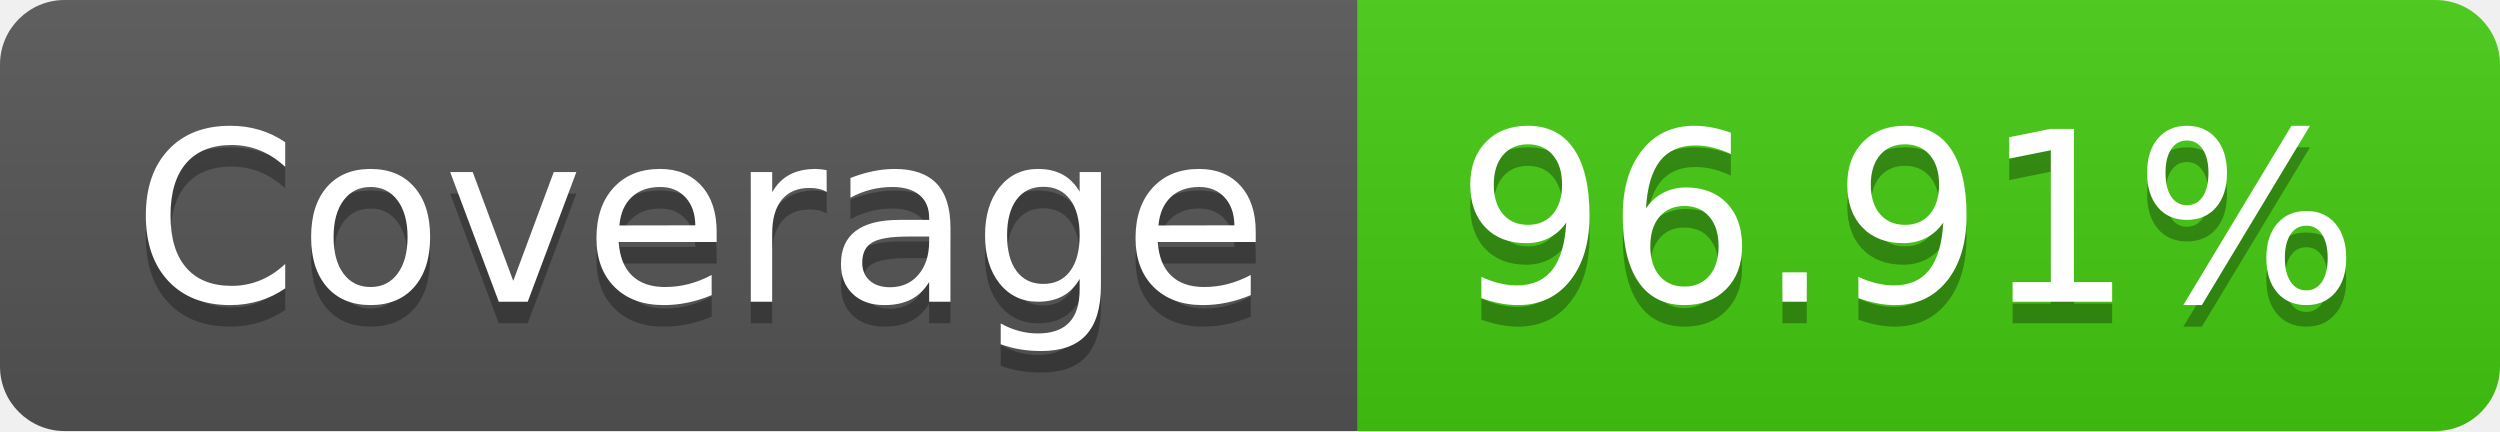
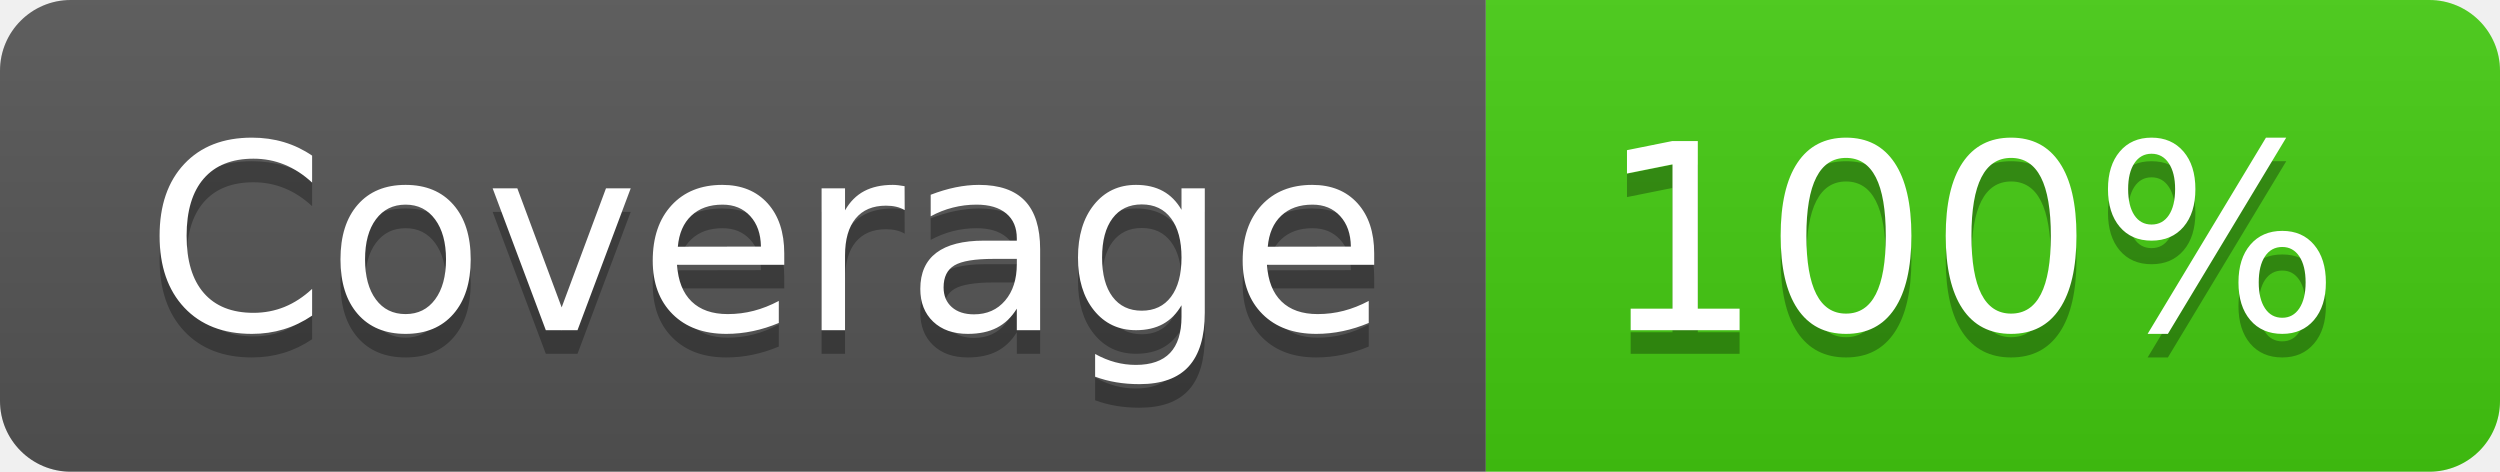
- <svg xmlns="http://www.w3.org/2000/svg" width="116" height="20" role="img" aria-label="Coverage: 96.91%">
+ <svg xmlns="http://www.w3.org/2000/svg" width="106" height="20" role="img" aria-label="Coverage: 100%">
  <linearGradient id="s" x2="0" y2="100%">
    <stop offset="0" stop-color="#bbb" stop-opacity=".1" />
    <stop offset="1" stop-opacity=".1" />
  </linearGradient>
  <clipPath id="r">
-     <rect width="116" height="20" rx="3" fill="#fff" />
+     <rect width="106" height="20" rx="3" fill="#fff" />
  </clipPath>
  <g clip-path="url(#r)">
    <rect width="63" height="20" fill="#555" />
-     <rect x="63" width="53" height="20" fill="#4c1" />
-     <rect width="116" height="20" fill="url(#s)" />
+     <rect x="63" width="43" height="20" fill="#4c1" />
+     <rect width="106" height="20" fill="url(#s)" />
  </g>
  <g fill="#fff" text-anchor="middle" font-family="Verdana,Geneva,DejaVu Sans,sans-serif" text-rendering="geometricPrecision" font-size="110">
    <text aria-hidden="true" x="325" y="150" fill="#010101" fill-opacity=".3" transform="scale(.1)" textLength="530">Coverage</text>
    <text x="325" y="140" transform="scale(.1)" fill="#fff" textLength="530">Coverage</text>
-     <text aria-hidden="true" x="885" y="150" fill="#010101" fill-opacity=".3" transform="scale(.1)" textLength="430">96.91%</text>
-     <text x="885" y="140" transform="scale(.1)" fill="#fff" textLength="430">96.91%</text>
+     <text aria-hidden="true" x="835" y="150" fill="#010101" fill-opacity=".3" transform="scale(.1)" textLength="330">100%</text>
+     <text x="835" y="140" transform="scale(.1)" fill="#fff" textLength="330">100%</text>
  </g>
</svg>
